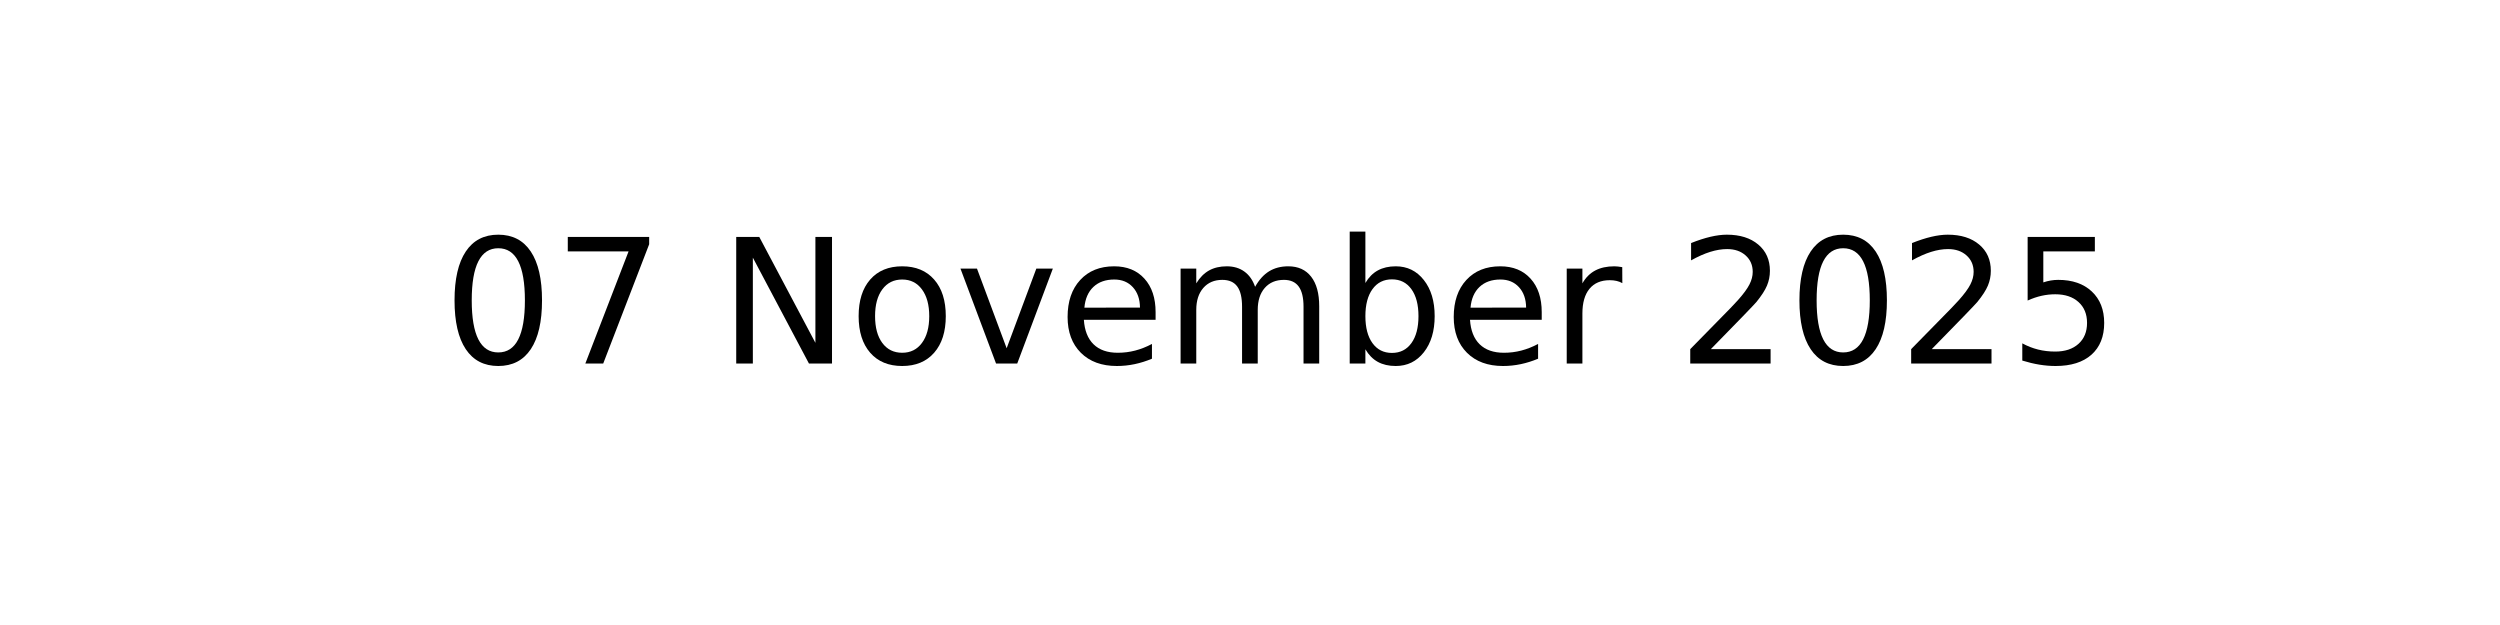
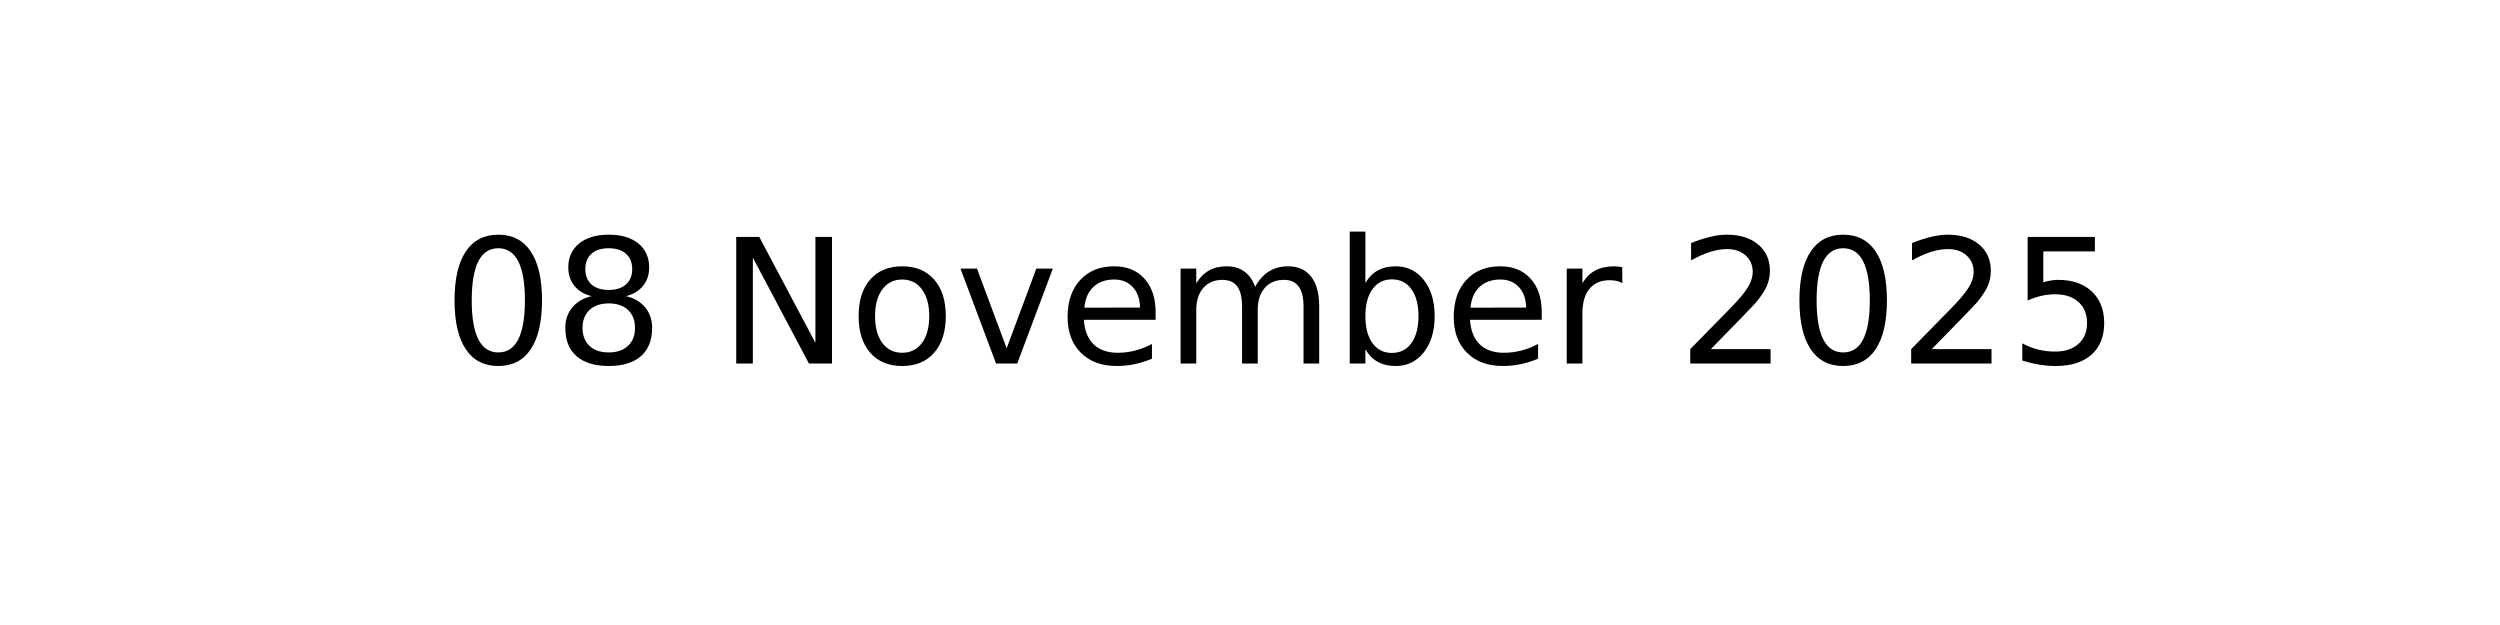
<svg xmlns="http://www.w3.org/2000/svg" xmlns:xlink="http://www.w3.org/1999/xlink" width="144pt" height="36pt" viewBox="0 0 144 36" version="1.1">
  <defs>
    <style type="text/css">*{stroke-linejoin: round; stroke-linecap: butt}</style>
  </defs>
  <g id="figure_1">
    <g id="axes_1">
      <g id="text_1">
        <g transform="translate(25.52188 20.93937) scale(0.1 -0.1)">
          <defs>
            <path id="DejaVuSans-30" d="M 2034 4250  Q 1547 4250 1301 3770  Q 1056 3291 1056 2328  Q 1056 1369 1301 889  Q 1547 409 2034 409  Q 2525 409 2770 889  Q 3016 1369 3016 2328  Q 3016 3291 2770 3770  Q 2525 4250 2034 4250  z M 2034 4750  Q 2819 4750 3233 4129  Q 3647 3509 3647 2328  Q 3647 1150 3233 529  Q 2819 -91 2034 -91  Q 1250 -91 836 529  Q 422 1150 422 2328  Q 422 3509 836 4129  Q 1250 4750 2034 4750  z " transform="scale(0.015625)" />
-             <path id="DejaVuSans-37" d="M 525 4666  L 3525 4666  L 3525 4397  L 1831 0  L 1172 0  L 2766 4134  L 525 4134  L 525 4666  z " transform="scale(0.015625)" />
+             <path id="DejaVuSans-38" d="M 2034 2216  Q 1584 2216 1326 1975  Q 1069 1734 1069 1313  Q 1069 891 1326 650  Q 1584 409 2034 409  Q 2484 409 2743 651  Q 3003 894 3003 1313  Q 3003 1734 2745 1975  Q 2488 2216 2034 2216  z M 1403 2484  Q 997 2584 770 2862  Q 544 3141 544 3541  Q 544 4100 942 4425  Q 1341 4750 2034 4750  Q 2731 4750 3128 4425  Q 3525 4100 3525 3541  Q 3525 3141 3298 2862  Q 3072 2584 2669 2484  Q 3125 2378 3379 2068  Q 3634 1759 3634 1313  Q 3634 634 3220 271  Q 2806 -91 2034 -91  Q 1263 -91 848 271  Q 434 634 434 1313  Q 434 1759 690 2068  Q 947 2378 1403 2484  z M 1172 3481  Q 1172 3119 1398 2916  Q 1625 2713 2034 2713  Q 2441 2713 2670 2916  Q 2900 3119 2900 3481  Q 2900 3844 2670 4047  Q 2441 4250 2034 4250  Q 1625 4250 1398 4047  Q 1172 3844 1172 3481  z " transform="scale(0.015625)" />
            <path id="DejaVuSans-20" transform="scale(0.015625)" />
            <path id="DejaVuSans-4e" d="M 628 4666  L 1478 4666  L 3547 763  L 3547 4666  L 4159 4666  L 4159 0  L 3309 0  L 1241 3903  L 1241 0  L 628 0  L 628 4666  z " transform="scale(0.015625)" />
            <path id="DejaVuSans-6f" d="M 1959 3097  Q 1497 3097 1228 2736  Q 959 2375 959 1747  Q 959 1119 1226 758  Q 1494 397 1959 397  Q 2419 397 2687 759  Q 2956 1122 2956 1747  Q 2956 2369 2687 2733  Q 2419 3097 1959 3097  z M 1959 3584  Q 2709 3584 3137 3096  Q 3566 2609 3566 1747  Q 3566 888 3137 398  Q 2709 -91 1959 -91  Q 1206 -91 779 398  Q 353 888 353 1747  Q 353 2609 779 3096  Q 1206 3584 1959 3584  z " transform="scale(0.015625)" />
            <path id="DejaVuSans-76" d="M 191 3500  L 800 3500  L 1894 563  L 2988 3500  L 3597 3500  L 2284 0  L 1503 0  L 191 3500  z " transform="scale(0.015625)" />
            <path id="DejaVuSans-65" d="M 3597 1894  L 3597 1613  L 953 1613  Q 991 1019 1311 708  Q 1631 397 2203 397  Q 2534 397 2845 478  Q 3156 559 3463 722  L 3463 178  Q 3153 47 2828 -22  Q 2503 -91 2169 -91  Q 1331 -91 842 396  Q 353 884 353 1716  Q 353 2575 817 3079  Q 1281 3584 2069 3584  Q 2775 3584 3186 3129  Q 3597 2675 3597 1894  z M 3022 2063  Q 3016 2534 2758 2815  Q 2500 3097 2075 3097  Q 1594 3097 1305 2825  Q 1016 2553 972 2059  L 3022 2063  z " transform="scale(0.015625)" />
            <path id="DejaVuSans-6d" d="M 3328 2828  Q 3544 3216 3844 3400  Q 4144 3584 4550 3584  Q 5097 3584 5394 3201  Q 5691 2819 5691 2113  L 5691 0  L 5113 0  L 5113 2094  Q 5113 2597 4934 2840  Q 4756 3084 4391 3084  Q 3944 3084 3684 2787  Q 3425 2491 3425 1978  L 3425 0  L 2847 0  L 2847 2094  Q 2847 2600 2669 2842  Q 2491 3084 2119 3084  Q 1678 3084 1418 2786  Q 1159 2488 1159 1978  L 1159 0  L 581 0  L 581 3500  L 1159 3500  L 1159 2956  Q 1356 3278 1631 3431  Q 1906 3584 2284 3584  Q 2666 3584 2933 3390  Q 3200 3197 3328 2828  z " transform="scale(0.015625)" />
            <path id="DejaVuSans-62" d="M 3116 1747  Q 3116 2381 2855 2742  Q 2594 3103 2138 3103  Q 1681 3103 1420 2742  Q 1159 2381 1159 1747  Q 1159 1113 1420 752  Q 1681 391 2138 391  Q 2594 391 2855 752  Q 3116 1113 3116 1747  z M 1159 2969  Q 1341 3281 1617 3432  Q 1894 3584 2278 3584  Q 2916 3584 3314 3078  Q 3713 2572 3713 1747  Q 3713 922 3314 415  Q 2916 -91 2278 -91  Q 1894 -91 1617 61  Q 1341 213 1159 525  L 1159 0  L 581 0  L 581 4863  L 1159 4863  L 1159 2969  z " transform="scale(0.015625)" />
            <path id="DejaVuSans-72" d="M 2631 2963  Q 2534 3019 2420 3045  Q 2306 3072 2169 3072  Q 1681 3072 1420 2755  Q 1159 2438 1159 1844  L 1159 0  L 581 0  L 581 3500  L 1159 3500  L 1159 2956  Q 1341 3275 1631 3429  Q 1922 3584 2338 3584  Q 2397 3584 2469 3576  Q 2541 3569 2628 3553  L 2631 2963  z " transform="scale(0.015625)" />
            <path id="DejaVuSans-32" d="M 1228 531  L 3431 531  L 3431 0  L 469 0  L 469 531  Q 828 903 1448 1529  Q 2069 2156 2228 2338  Q 2531 2678 2651 2914  Q 2772 3150 2772 3378  Q 2772 3750 2511 3984  Q 2250 4219 1831 4219  Q 1534 4219 1204 4116  Q 875 4013 500 3803  L 500 4441  Q 881 4594 1212 4672  Q 1544 4750 1819 4750  Q 2544 4750 2975 4387  Q 3406 4025 3406 3419  Q 3406 3131 3298 2873  Q 3191 2616 2906 2266  Q 2828 2175 2409 1742  Q 1991 1309 1228 531  z " transform="scale(0.015625)" />
            <path id="DejaVuSans-35" d="M 691 4666  L 3169 4666  L 3169 4134  L 1269 4134  L 1269 2991  Q 1406 3038 1543 3061  Q 1681 3084 1819 3084  Q 2600 3084 3056 2656  Q 3513 2228 3513 1497  Q 3513 744 3044 326  Q 2575 -91 1722 -91  Q 1428 -91 1123 -41  Q 819 9 494 109  L 494 744  Q 775 591 1075 516  Q 1375 441 1709 441  Q 2250 441 2565 725  Q 2881 1009 2881 1497  Q 2881 1984 2565 2268  Q 2250 2553 1709 2553  Q 1456 2553 1204 2497  Q 953 2441 691 2322  L 691 4666  z " transform="scale(0.015625)" />
          </defs>
          <use xlink:href="#DejaVuSans-30" />
-           <use xlink:href="#DejaVuSans-37" x="63.623" />
+           <use xlink:href="#DejaVuSans-38" x="63.623" />
          <use xlink:href="#DejaVuSans-20" x="127.246" />
          <use xlink:href="#DejaVuSans-4e" x="159.033" />
          <use xlink:href="#DejaVuSans-6f" x="233.838" />
          <use xlink:href="#DejaVuSans-76" x="295.02" />
          <use xlink:href="#DejaVuSans-65" x="354.199" />
          <use xlink:href="#DejaVuSans-6d" x="415.723" />
          <use xlink:href="#DejaVuSans-62" x="513.135" />
          <use xlink:href="#DejaVuSans-65" x="576.611" />
          <use xlink:href="#DejaVuSans-72" x="638.135" />
          <use xlink:href="#DejaVuSans-20" x="679.248" />
          <use xlink:href="#DejaVuSans-32" x="711.035" />
          <use xlink:href="#DejaVuSans-30" x="774.658" />
          <use xlink:href="#DejaVuSans-32" x="838.281" />
          <use xlink:href="#DejaVuSans-35" x="901.904" />
        </g>
      </g>
    </g>
  </g>
</svg>
